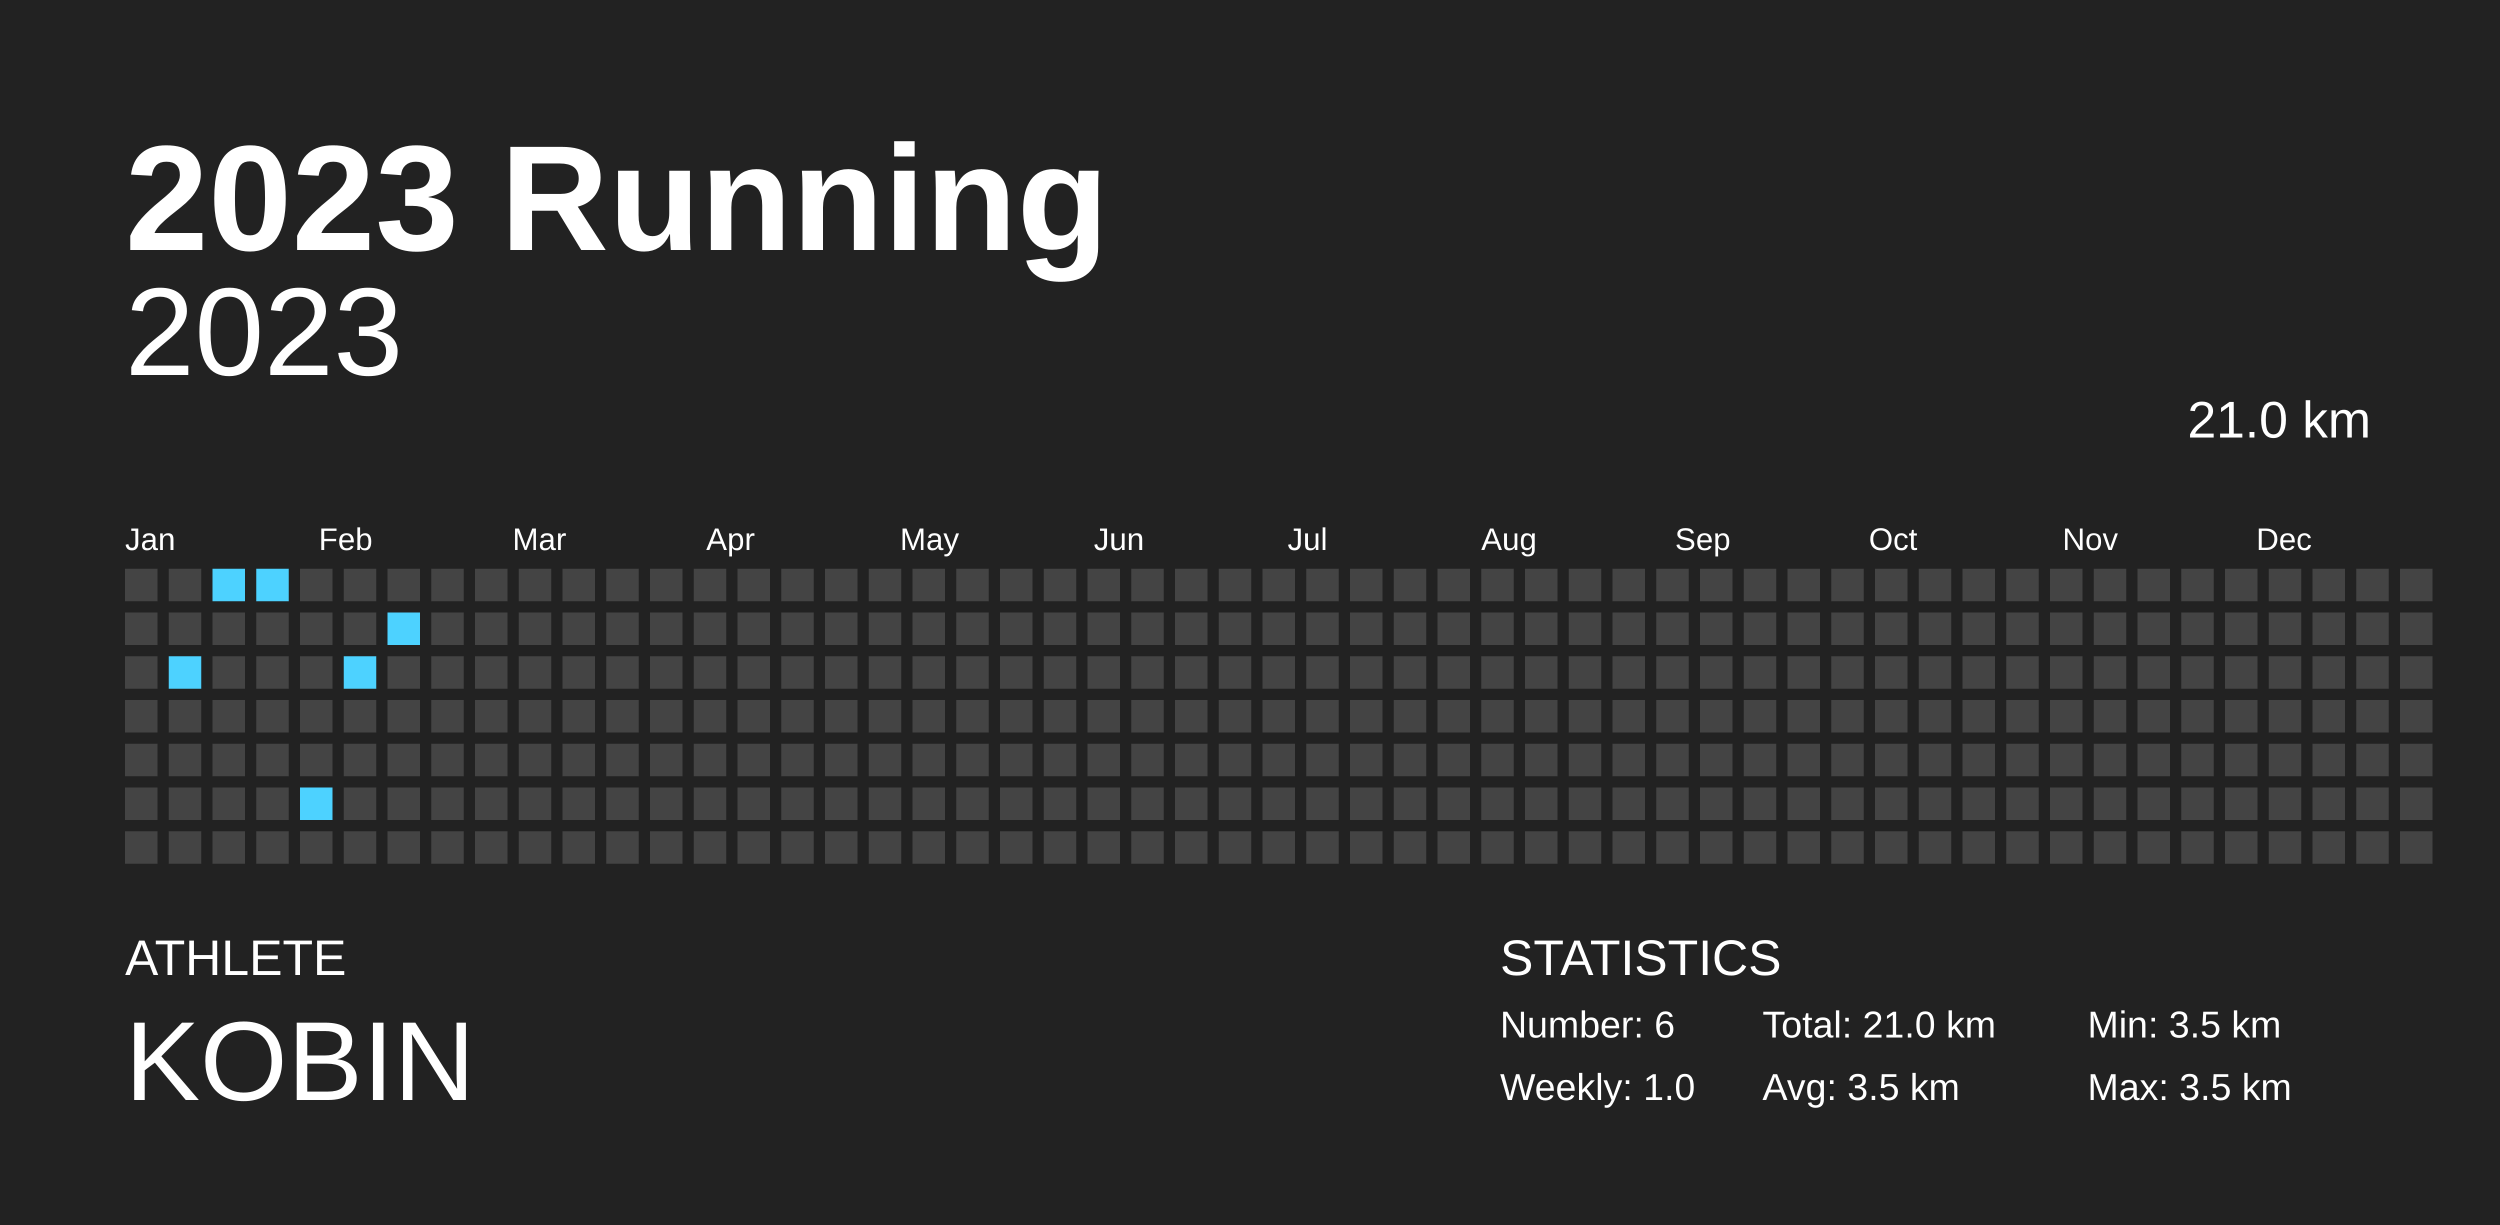
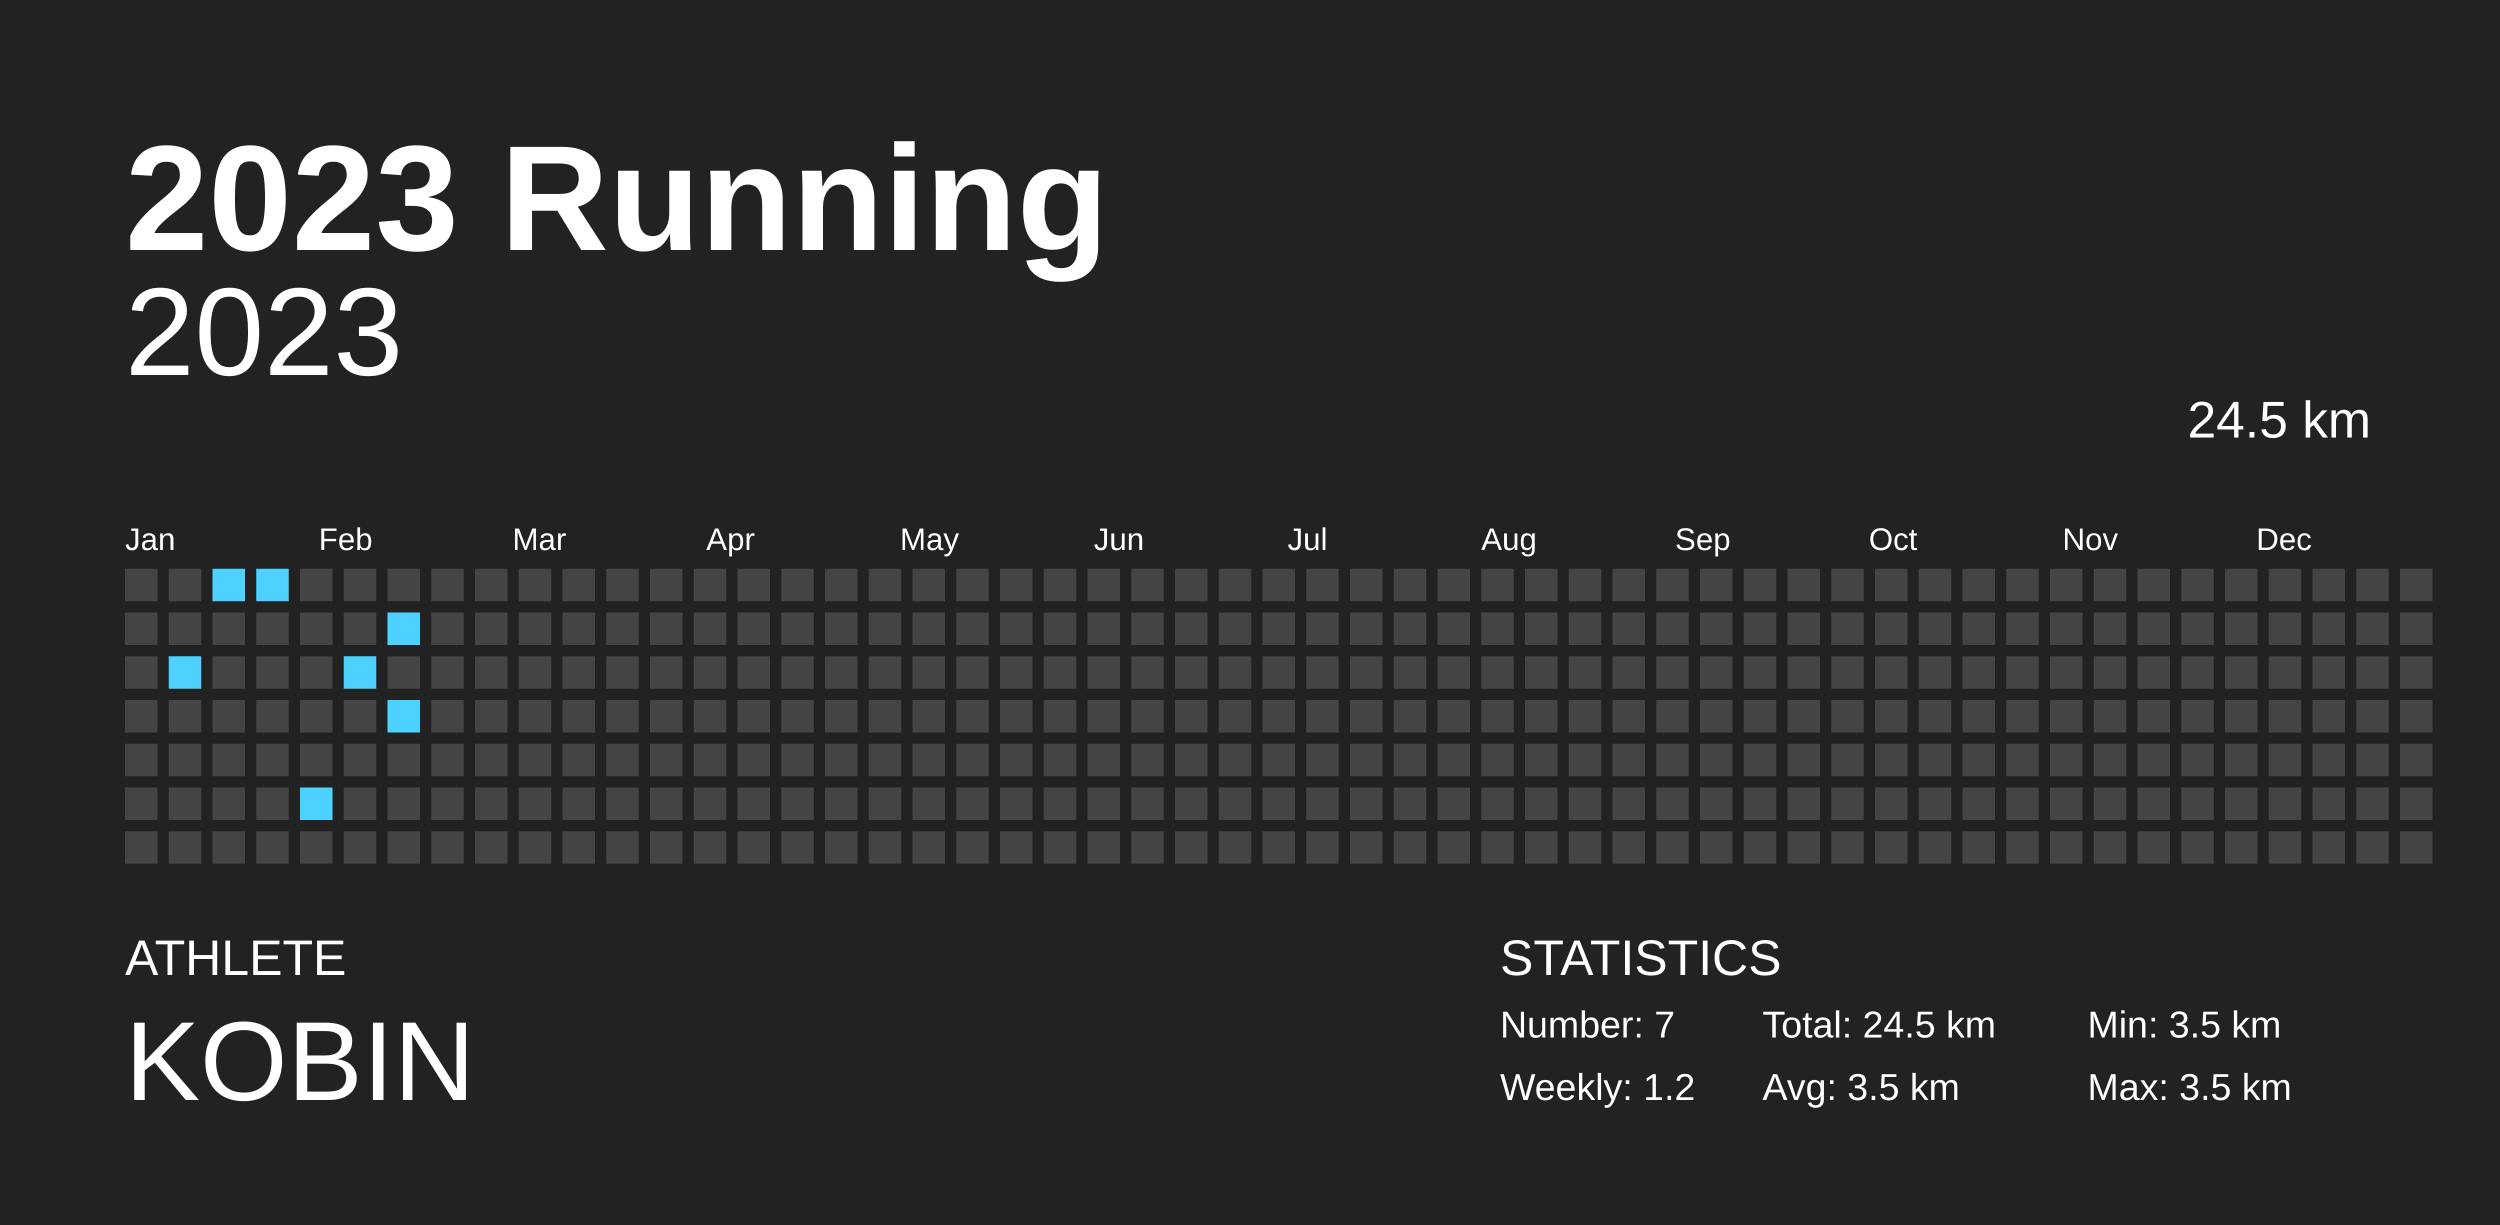
<svg xmlns="http://www.w3.org/2000/svg" baseProfile="full" height="98mm" version="1.1" viewBox="0,0,200,98" width="200mm">
  <defs />
  <rect fill="#222222" height="98" width="200" x="0" y="0" />
  <text fill="#FFFFFF" style="font-size:12px; font-family:Arial; font-weight:bold;" x="10" y="20">2023 Running</text>
  <text fill="#FFFFFF" style="font-size:4px; font-family:Arial" x="10" y="78">ATHLETE</text>
  <text fill="#FFFFFF" style="font-size:9px; font-family:Arial" x="10" y="88">KOBIN</text>
  <text fill="#FFFFFF" style="font-size:4px; font-family:Arial" x="120" y="78">STATISTICS</text>
-   <text fill="#FFFFFF" style="font-size:3px; font-family:Arial" x="120" y="83">Number: 6</text>
-   <text fill="#FFFFFF" style="font-size:3px; font-family:Arial" x="120" y="88">Weekly: 1.0</text>
-   <text fill="#FFFFFF" style="font-size:3px; font-family:Arial" x="141" y="83">Total: 21.0 km</text>
+   <text fill="#FFFFFF" style="font-size:3px; font-family:Arial" x="120" y="83">Number: 7</text>
+   <text fill="#FFFFFF" style="font-size:3px; font-family:Arial" x="120" y="88">Weekly: 1.2</text>
+   <text fill="#FFFFFF" style="font-size:3px; font-family:Arial" x="141" y="83">Total: 24.5 km</text>
  <text fill="#FFFFFF" style="font-size:3px; font-family:Arial" x="141" y="88">Avg: 3.5 km</text>
  <text fill="#FFFFFF" style="font-size:3px; font-family:Arial" x="167" y="83">Min: 3.5 km</text>
  <text fill="#FFFFFF" style="font-size:3px; font-family:Arial" x="167" y="88">Max: 3.5 km</text>
  <text alignment-baseline="hanging" fill="#FFFFFF" style="font-size:10.0px; font-family:Arial;" x="10" y="30">2023</text>
-   <text alignment-baseline="hanging" fill="#FFFFFF" style="font-size:4.125px; font-family:Arial;" x="175" y="35">21.0 km</text>
+   <text alignment-baseline="hanging" fill="#FFFFFF" style="font-size:4.125px; font-family:Arial;" x="175" y="35">24.5 km</text>
  <text fill="#FFFFFF" style="font-size:2.5px; font-family:Arial" x="10.0" y="44">Jan</text>
  <text fill="#FFFFFF" style="font-size:2.5px; font-family:Arial" x="25.5" y="44">Feb</text>
  <text fill="#FFFFFF" style="font-size:2.5px; font-family:Arial" x="41.0" y="44">Mar</text>
  <text fill="#FFFFFF" style="font-size:2.5px; font-family:Arial" x="56.5" y="44">Apr</text>
  <text fill="#FFFFFF" style="font-size:2.5px; font-family:Arial" x="72.0" y="44">May</text>
  <text fill="#FFFFFF" style="font-size:2.5px; font-family:Arial" x="87.5" y="44">Jun</text>
  <text fill="#FFFFFF" style="font-size:2.5px; font-family:Arial" x="103.0" y="44">Jul</text>
  <text fill="#FFFFFF" style="font-size:2.5px; font-family:Arial" x="118.5" y="44">Aug</text>
  <text fill="#FFFFFF" style="font-size:2.5px; font-family:Arial" x="134.0" y="44">Sep</text>
  <text fill="#FFFFFF" style="font-size:2.5px; font-family:Arial" x="149.5" y="44">Oct</text>
  <text fill="#FFFFFF" style="font-size:2.5px; font-family:Arial" x="165.0" y="44">Nov</text>
  <text fill="#FFFFFF" style="font-size:2.5px; font-family:Arial" x="180.5" y="44">Dec</text>
  <rect fill="#444444" height="2.6" width="2.6" x="10.0" y="45.5" />
  <rect fill="#444444" height="2.6" width="2.6" x="10.0" y="49.0" />
  <rect fill="#444444" height="2.6" width="2.6" x="10.0" y="52.5" />
  <rect fill="#444444" height="2.6" width="2.6" x="10.0" y="56.0" />
  <rect fill="#444444" height="2.6" width="2.6" x="10.0" y="59.5" />
  <rect fill="#444444" height="2.6" width="2.6" x="10.0" y="63.0" />
  <rect fill="#444444" height="2.6" width="2.6" x="10.0" y="66.5" />
  <rect fill="#444444" height="2.6" width="2.6" x="13.5" y="45.5" />
  <rect fill="#444444" height="2.6" width="2.6" x="13.5" y="49.0" />
  <rect fill="#4dd2ff" height="2.6" width="2.6" x="13.5" y="52.5" />
  <rect fill="#444444" height="2.6" width="2.6" x="13.5" y="56.0" />
  <rect fill="#444444" height="2.6" width="2.6" x="13.5" y="59.5" />
  <rect fill="#444444" height="2.6" width="2.6" x="13.5" y="63.0" />
  <rect fill="#444444" height="2.6" width="2.6" x="13.5" y="66.5" />
  <rect fill="#4dd2ff" height="2.6" width="2.6" x="17.0" y="45.5" />
  <rect fill="#444444" height="2.6" width="2.6" x="17.0" y="49.0" />
  <rect fill="#444444" height="2.6" width="2.6" x="17.0" y="52.5" />
  <rect fill="#444444" height="2.6" width="2.6" x="17.0" y="56.0" />
  <rect fill="#444444" height="2.6" width="2.6" x="17.0" y="59.5" />
  <rect fill="#444444" height="2.6" width="2.6" x="17.0" y="63.0" />
  <rect fill="#444444" height="2.6" width="2.6" x="17.0" y="66.5" />
  <rect fill="#4dd2ff" height="2.6" width="2.6" x="20.5" y="45.5" />
  <rect fill="#444444" height="2.6" width="2.6" x="20.5" y="49.0" />
  <rect fill="#444444" height="2.6" width="2.6" x="20.5" y="52.5" />
  <rect fill="#444444" height="2.6" width="2.6" x="20.5" y="56.0" />
  <rect fill="#444444" height="2.6" width="2.6" x="20.5" y="59.5" />
  <rect fill="#444444" height="2.6" width="2.6" x="20.5" y="63.0" />
  <rect fill="#444444" height="2.6" width="2.6" x="20.5" y="66.5" />
  <rect fill="#444444" height="2.6" width="2.6" x="24.0" y="45.5" />
  <rect fill="#444444" height="2.6" width="2.6" x="24.0" y="49.0" />
  <rect fill="#444444" height="2.6" width="2.6" x="24.0" y="52.5" />
  <rect fill="#444444" height="2.6" width="2.6" x="24.0" y="56.0" />
  <rect fill="#444444" height="2.6" width="2.6" x="24.0" y="59.5" />
  <rect fill="#4dd2ff" height="2.6" width="2.6" x="24.0" y="63.0" />
  <rect fill="#444444" height="2.6" width="2.6" x="24.0" y="66.5" />
  <rect fill="#444444" height="2.6" width="2.6" x="27.5" y="45.5" />
  <rect fill="#444444" height="2.6" width="2.6" x="27.5" y="49.0" />
  <rect fill="#4dd2ff" height="2.6" width="2.6" x="27.5" y="52.5" />
  <rect fill="#444444" height="2.6" width="2.6" x="27.5" y="56.0" />
  <rect fill="#444444" height="2.6" width="2.6" x="27.5" y="59.5" />
  <rect fill="#444444" height="2.6" width="2.6" x="27.5" y="63.0" />
  <rect fill="#444444" height="2.6" width="2.6" x="27.5" y="66.5" />
  <rect fill="#444444" height="2.6" width="2.6" x="31.0" y="45.5" />
  <rect fill="#4dd2ff" height="2.6" width="2.6" x="31.0" y="49.0" />
  <rect fill="#444444" height="2.6" width="2.6" x="31.0" y="52.5" />
-   <rect fill="#444444" height="2.6" width="2.6" x="31.0" y="56.0" />
+   <rect fill="#4dd2ff" height="2.6" width="2.6" x="31.0" y="56.0" />
  <rect fill="#444444" height="2.6" width="2.6" x="31.0" y="59.5" />
  <rect fill="#444444" height="2.6" width="2.6" x="31.0" y="63.0" />
  <rect fill="#444444" height="2.6" width="2.6" x="31.0" y="66.5" />
  <rect fill="#444444" height="2.6" width="2.6" x="34.5" y="45.5" />
  <rect fill="#444444" height="2.6" width="2.6" x="34.5" y="49.0" />
  <rect fill="#444444" height="2.6" width="2.6" x="34.5" y="52.5" />
  <rect fill="#444444" height="2.6" width="2.6" x="34.5" y="56.0" />
  <rect fill="#444444" height="2.6" width="2.6" x="34.5" y="59.5" />
  <rect fill="#444444" height="2.6" width="2.6" x="34.5" y="63.0" />
  <rect fill="#444444" height="2.6" width="2.6" x="34.5" y="66.5" />
  <rect fill="#444444" height="2.6" width="2.6" x="38.0" y="45.5" />
  <rect fill="#444444" height="2.6" width="2.6" x="38.0" y="49.0" />
  <rect fill="#444444" height="2.6" width="2.6" x="38.0" y="52.5" />
  <rect fill="#444444" height="2.6" width="2.6" x="38.0" y="56.0" />
  <rect fill="#444444" height="2.6" width="2.6" x="38.0" y="59.5" />
  <rect fill="#444444" height="2.6" width="2.6" x="38.0" y="63.0" />
  <rect fill="#444444" height="2.6" width="2.6" x="38.0" y="66.5" />
  <rect fill="#444444" height="2.6" width="2.6" x="41.5" y="45.5" />
  <rect fill="#444444" height="2.6" width="2.6" x="41.5" y="49.0" />
  <rect fill="#444444" height="2.6" width="2.6" x="41.5" y="52.5" />
  <rect fill="#444444" height="2.6" width="2.6" x="41.5" y="56.0" />
  <rect fill="#444444" height="2.6" width="2.6" x="41.5" y="59.5" />
  <rect fill="#444444" height="2.6" width="2.6" x="41.5" y="63.0" />
  <rect fill="#444444" height="2.6" width="2.6" x="41.5" y="66.5" />
  <rect fill="#444444" height="2.6" width="2.6" x="45.0" y="45.5" />
  <rect fill="#444444" height="2.6" width="2.6" x="45.0" y="49.0" />
  <rect fill="#444444" height="2.6" width="2.6" x="45.0" y="52.5" />
  <rect fill="#444444" height="2.6" width="2.6" x="45.0" y="56.0" />
  <rect fill="#444444" height="2.6" width="2.6" x="45.0" y="59.5" />
  <rect fill="#444444" height="2.6" width="2.6" x="45.0" y="63.0" />
  <rect fill="#444444" height="2.6" width="2.6" x="45.0" y="66.5" />
  <rect fill="#444444" height="2.6" width="2.6" x="48.5" y="45.5" />
  <rect fill="#444444" height="2.6" width="2.6" x="48.5" y="49.0" />
  <rect fill="#444444" height="2.6" width="2.6" x="48.5" y="52.5" />
  <rect fill="#444444" height="2.6" width="2.6" x="48.5" y="56.0" />
  <rect fill="#444444" height="2.6" width="2.6" x="48.5" y="59.5" />
  <rect fill="#444444" height="2.6" width="2.6" x="48.5" y="63.0" />
  <rect fill="#444444" height="2.6" width="2.6" x="48.5" y="66.5" />
  <rect fill="#444444" height="2.6" width="2.6" x="52.0" y="45.5" />
  <rect fill="#444444" height="2.6" width="2.6" x="52.0" y="49.0" />
  <rect fill="#444444" height="2.6" width="2.6" x="52.0" y="52.5" />
  <rect fill="#444444" height="2.6" width="2.6" x="52.0" y="56.0" />
  <rect fill="#444444" height="2.6" width="2.6" x="52.0" y="59.5" />
  <rect fill="#444444" height="2.6" width="2.6" x="52.0" y="63.0" />
  <rect fill="#444444" height="2.6" width="2.6" x="52.0" y="66.5" />
  <rect fill="#444444" height="2.6" width="2.6" x="55.5" y="45.5" />
  <rect fill="#444444" height="2.6" width="2.6" x="55.5" y="49.0" />
  <rect fill="#444444" height="2.6" width="2.6" x="55.5" y="52.5" />
  <rect fill="#444444" height="2.6" width="2.6" x="55.5" y="56.0" />
  <rect fill="#444444" height="2.6" width="2.6" x="55.5" y="59.5" />
  <rect fill="#444444" height="2.6" width="2.6" x="55.5" y="63.0" />
  <rect fill="#444444" height="2.6" width="2.6" x="55.5" y="66.5" />
  <rect fill="#444444" height="2.6" width="2.6" x="59.0" y="45.5" />
  <rect fill="#444444" height="2.6" width="2.6" x="59.0" y="49.0" />
  <rect fill="#444444" height="2.6" width="2.6" x="59.0" y="52.5" />
  <rect fill="#444444" height="2.6" width="2.6" x="59.0" y="56.0" />
  <rect fill="#444444" height="2.6" width="2.6" x="59.0" y="59.5" />
  <rect fill="#444444" height="2.6" width="2.6" x="59.0" y="63.0" />
  <rect fill="#444444" height="2.6" width="2.6" x="59.0" y="66.5" />
  <rect fill="#444444" height="2.6" width="2.6" x="62.5" y="45.5" />
  <rect fill="#444444" height="2.6" width="2.6" x="62.5" y="49.0" />
  <rect fill="#444444" height="2.6" width="2.6" x="62.5" y="52.5" />
  <rect fill="#444444" height="2.6" width="2.6" x="62.5" y="56.0" />
  <rect fill="#444444" height="2.6" width="2.6" x="62.5" y="59.5" />
  <rect fill="#444444" height="2.6" width="2.6" x="62.5" y="63.0" />
  <rect fill="#444444" height="2.6" width="2.6" x="62.5" y="66.5" />
  <rect fill="#444444" height="2.6" width="2.6" x="66.0" y="45.5" />
  <rect fill="#444444" height="2.6" width="2.6" x="66.0" y="49.0" />
  <rect fill="#444444" height="2.6" width="2.6" x="66.0" y="52.5" />
  <rect fill="#444444" height="2.6" width="2.6" x="66.0" y="56.0" />
  <rect fill="#444444" height="2.6" width="2.6" x="66.0" y="59.5" />
  <rect fill="#444444" height="2.6" width="2.6" x="66.0" y="63.0" />
  <rect fill="#444444" height="2.6" width="2.6" x="66.0" y="66.5" />
  <rect fill="#444444" height="2.6" width="2.6" x="69.5" y="45.5" />
  <rect fill="#444444" height="2.6" width="2.6" x="69.5" y="49.0" />
  <rect fill="#444444" height="2.6" width="2.6" x="69.5" y="52.5" />
  <rect fill="#444444" height="2.6" width="2.6" x="69.5" y="56.0" />
  <rect fill="#444444" height="2.6" width="2.6" x="69.5" y="59.5" />
  <rect fill="#444444" height="2.6" width="2.6" x="69.5" y="63.0" />
  <rect fill="#444444" height="2.6" width="2.6" x="69.5" y="66.5" />
  <rect fill="#444444" height="2.6" width="2.6" x="73.0" y="45.5" />
  <rect fill="#444444" height="2.6" width="2.6" x="73.0" y="49.0" />
  <rect fill="#444444" height="2.6" width="2.6" x="73.0" y="52.5" />
  <rect fill="#444444" height="2.6" width="2.6" x="73.0" y="56.0" />
  <rect fill="#444444" height="2.6" width="2.6" x="73.0" y="59.5" />
  <rect fill="#444444" height="2.6" width="2.6" x="73.0" y="63.0" />
  <rect fill="#444444" height="2.6" width="2.6" x="73.0" y="66.5" />
  <rect fill="#444444" height="2.6" width="2.6" x="76.5" y="45.5" />
  <rect fill="#444444" height="2.6" width="2.6" x="76.5" y="49.0" />
  <rect fill="#444444" height="2.6" width="2.6" x="76.5" y="52.5" />
  <rect fill="#444444" height="2.6" width="2.6" x="76.5" y="56.0" />
  <rect fill="#444444" height="2.6" width="2.6" x="76.5" y="59.5" />
  <rect fill="#444444" height="2.6" width="2.6" x="76.5" y="63.0" />
  <rect fill="#444444" height="2.6" width="2.6" x="76.5" y="66.5" />
  <rect fill="#444444" height="2.6" width="2.6" x="80.0" y="45.5" />
  <rect fill="#444444" height="2.6" width="2.6" x="80.0" y="49.0" />
  <rect fill="#444444" height="2.6" width="2.6" x="80.0" y="52.5" />
  <rect fill="#444444" height="2.6" width="2.6" x="80.0" y="56.0" />
  <rect fill="#444444" height="2.6" width="2.6" x="80.0" y="59.5" />
  <rect fill="#444444" height="2.6" width="2.6" x="80.0" y="63.0" />
  <rect fill="#444444" height="2.6" width="2.6" x="80.0" y="66.5" />
  <rect fill="#444444" height="2.6" width="2.6" x="83.5" y="45.5" />
  <rect fill="#444444" height="2.6" width="2.6" x="83.5" y="49.0" />
  <rect fill="#444444" height="2.6" width="2.6" x="83.5" y="52.5" />
  <rect fill="#444444" height="2.6" width="2.6" x="83.5" y="56.0" />
  <rect fill="#444444" height="2.6" width="2.6" x="83.5" y="59.5" />
  <rect fill="#444444" height="2.6" width="2.6" x="83.5" y="63.0" />
  <rect fill="#444444" height="2.6" width="2.6" x="83.5" y="66.5" />
  <rect fill="#444444" height="2.6" width="2.6" x="87.0" y="45.5" />
  <rect fill="#444444" height="2.6" width="2.6" x="87.0" y="49.0" />
  <rect fill="#444444" height="2.6" width="2.6" x="87.0" y="52.5" />
  <rect fill="#444444" height="2.6" width="2.6" x="87.0" y="56.0" />
  <rect fill="#444444" height="2.6" width="2.6" x="87.0" y="59.5" />
  <rect fill="#444444" height="2.6" width="2.6" x="87.0" y="63.0" />
  <rect fill="#444444" height="2.6" width="2.6" x="87.0" y="66.5" />
  <rect fill="#444444" height="2.6" width="2.6" x="90.5" y="45.5" />
  <rect fill="#444444" height="2.6" width="2.6" x="90.5" y="49.0" />
  <rect fill="#444444" height="2.6" width="2.6" x="90.5" y="52.5" />
  <rect fill="#444444" height="2.6" width="2.6" x="90.5" y="56.0" />
  <rect fill="#444444" height="2.6" width="2.6" x="90.5" y="59.5" />
  <rect fill="#444444" height="2.6" width="2.6" x="90.5" y="63.0" />
  <rect fill="#444444" height="2.6" width="2.6" x="90.5" y="66.5" />
  <rect fill="#444444" height="2.6" width="2.6" x="94.0" y="45.5" />
  <rect fill="#444444" height="2.6" width="2.6" x="94.0" y="49.0" />
  <rect fill="#444444" height="2.6" width="2.6" x="94.0" y="52.5" />
  <rect fill="#444444" height="2.6" width="2.6" x="94.0" y="56.0" />
  <rect fill="#444444" height="2.6" width="2.6" x="94.0" y="59.5" />
  <rect fill="#444444" height="2.6" width="2.6" x="94.0" y="63.0" />
  <rect fill="#444444" height="2.6" width="2.6" x="94.0" y="66.5" />
  <rect fill="#444444" height="2.6" width="2.6" x="97.5" y="45.5" />
  <rect fill="#444444" height="2.6" width="2.6" x="97.5" y="49.0" />
  <rect fill="#444444" height="2.6" width="2.6" x="97.5" y="52.5" />
  <rect fill="#444444" height="2.6" width="2.6" x="97.5" y="56.0" />
  <rect fill="#444444" height="2.6" width="2.6" x="97.5" y="59.5" />
  <rect fill="#444444" height="2.6" width="2.6" x="97.5" y="63.0" />
  <rect fill="#444444" height="2.6" width="2.6" x="97.5" y="66.5" />
  <rect fill="#444444" height="2.6" width="2.6" x="101.0" y="45.5" />
  <rect fill="#444444" height="2.6" width="2.6" x="101.0" y="49.0" />
  <rect fill="#444444" height="2.6" width="2.6" x="101.0" y="52.5" />
  <rect fill="#444444" height="2.6" width="2.6" x="101.0" y="56.0" />
  <rect fill="#444444" height="2.6" width="2.6" x="101.0" y="59.5" />
  <rect fill="#444444" height="2.6" width="2.6" x="101.0" y="63.0" />
  <rect fill="#444444" height="2.6" width="2.6" x="101.0" y="66.5" />
  <rect fill="#444444" height="2.6" width="2.6" x="104.5" y="45.5" />
  <rect fill="#444444" height="2.6" width="2.6" x="104.5" y="49.0" />
  <rect fill="#444444" height="2.6" width="2.6" x="104.5" y="52.5" />
  <rect fill="#444444" height="2.6" width="2.6" x="104.5" y="56.0" />
  <rect fill="#444444" height="2.6" width="2.6" x="104.5" y="59.5" />
  <rect fill="#444444" height="2.6" width="2.6" x="104.5" y="63.0" />
  <rect fill="#444444" height="2.6" width="2.6" x="104.5" y="66.5" />
  <rect fill="#444444" height="2.6" width="2.6" x="108.0" y="45.5" />
  <rect fill="#444444" height="2.6" width="2.6" x="108.0" y="49.0" />
  <rect fill="#444444" height="2.6" width="2.6" x="108.0" y="52.5" />
  <rect fill="#444444" height="2.6" width="2.6" x="108.0" y="56.0" />
  <rect fill="#444444" height="2.6" width="2.6" x="108.0" y="59.5" />
  <rect fill="#444444" height="2.6" width="2.6" x="108.0" y="63.0" />
  <rect fill="#444444" height="2.6" width="2.6" x="108.0" y="66.5" />
  <rect fill="#444444" height="2.6" width="2.6" x="111.5" y="45.5" />
  <rect fill="#444444" height="2.6" width="2.6" x="111.5" y="49.0" />
  <rect fill="#444444" height="2.6" width="2.6" x="111.5" y="52.5" />
  <rect fill="#444444" height="2.6" width="2.6" x="111.5" y="56.0" />
  <rect fill="#444444" height="2.6" width="2.6" x="111.5" y="59.5" />
  <rect fill="#444444" height="2.6" width="2.6" x="111.5" y="63.0" />
  <rect fill="#444444" height="2.6" width="2.6" x="111.5" y="66.5" />
  <rect fill="#444444" height="2.6" width="2.6" x="115.0" y="45.5" />
  <rect fill="#444444" height="2.6" width="2.6" x="115.0" y="49.0" />
  <rect fill="#444444" height="2.6" width="2.6" x="115.0" y="52.5" />
  <rect fill="#444444" height="2.6" width="2.6" x="115.0" y="56.0" />
  <rect fill="#444444" height="2.6" width="2.6" x="115.0" y="59.5" />
  <rect fill="#444444" height="2.6" width="2.6" x="115.0" y="63.0" />
  <rect fill="#444444" height="2.6" width="2.6" x="115.0" y="66.5" />
  <rect fill="#444444" height="2.6" width="2.6" x="118.5" y="45.5" />
  <rect fill="#444444" height="2.6" width="2.6" x="118.5" y="49.0" />
  <rect fill="#444444" height="2.6" width="2.6" x="118.5" y="52.5" />
  <rect fill="#444444" height="2.6" width="2.6" x="118.5" y="56.0" />
  <rect fill="#444444" height="2.6" width="2.6" x="118.5" y="59.5" />
  <rect fill="#444444" height="2.6" width="2.6" x="118.5" y="63.0" />
  <rect fill="#444444" height="2.6" width="2.6" x="118.5" y="66.5" />
  <rect fill="#444444" height="2.6" width="2.6" x="122.0" y="45.5" />
  <rect fill="#444444" height="2.6" width="2.6" x="122.0" y="49.0" />
  <rect fill="#444444" height="2.6" width="2.6" x="122.0" y="52.5" />
  <rect fill="#444444" height="2.6" width="2.6" x="122.0" y="56.0" />
  <rect fill="#444444" height="2.6" width="2.6" x="122.0" y="59.5" />
  <rect fill="#444444" height="2.6" width="2.6" x="122.0" y="63.0" />
  <rect fill="#444444" height="2.6" width="2.6" x="122.0" y="66.5" />
  <rect fill="#444444" height="2.6" width="2.6" x="125.5" y="45.5" />
  <rect fill="#444444" height="2.6" width="2.6" x="125.5" y="49.0" />
  <rect fill="#444444" height="2.6" width="2.6" x="125.5" y="52.5" />
  <rect fill="#444444" height="2.6" width="2.6" x="125.5" y="56.0" />
  <rect fill="#444444" height="2.6" width="2.6" x="125.5" y="59.5" />
  <rect fill="#444444" height="2.6" width="2.6" x="125.5" y="63.0" />
  <rect fill="#444444" height="2.6" width="2.6" x="125.5" y="66.5" />
  <rect fill="#444444" height="2.6" width="2.6" x="129.0" y="45.5" />
  <rect fill="#444444" height="2.6" width="2.6" x="129.0" y="49.0" />
  <rect fill="#444444" height="2.6" width="2.6" x="129.0" y="52.5" />
  <rect fill="#444444" height="2.6" width="2.6" x="129.0" y="56.0" />
  <rect fill="#444444" height="2.6" width="2.6" x="129.0" y="59.5" />
  <rect fill="#444444" height="2.6" width="2.6" x="129.0" y="63.0" />
  <rect fill="#444444" height="2.6" width="2.6" x="129.0" y="66.5" />
  <rect fill="#444444" height="2.6" width="2.6" x="132.5" y="45.5" />
  <rect fill="#444444" height="2.6" width="2.6" x="132.5" y="49.0" />
  <rect fill="#444444" height="2.6" width="2.6" x="132.5" y="52.5" />
  <rect fill="#444444" height="2.6" width="2.6" x="132.5" y="56.0" />
  <rect fill="#444444" height="2.6" width="2.6" x="132.5" y="59.5" />
  <rect fill="#444444" height="2.6" width="2.6" x="132.5" y="63.0" />
  <rect fill="#444444" height="2.6" width="2.6" x="132.5" y="66.5" />
  <rect fill="#444444" height="2.6" width="2.6" x="136.0" y="45.5" />
  <rect fill="#444444" height="2.6" width="2.6" x="136.0" y="49.0" />
  <rect fill="#444444" height="2.6" width="2.6" x="136.0" y="52.5" />
  <rect fill="#444444" height="2.6" width="2.6" x="136.0" y="56.0" />
  <rect fill="#444444" height="2.6" width="2.6" x="136.0" y="59.5" />
  <rect fill="#444444" height="2.6" width="2.6" x="136.0" y="63.0" />
  <rect fill="#444444" height="2.6" width="2.6" x="136.0" y="66.5" />
  <rect fill="#444444" height="2.6" width="2.6" x="139.5" y="45.5" />
  <rect fill="#444444" height="2.6" width="2.6" x="139.5" y="49.0" />
  <rect fill="#444444" height="2.6" width="2.6" x="139.5" y="52.5" />
  <rect fill="#444444" height="2.6" width="2.6" x="139.5" y="56.0" />
  <rect fill="#444444" height="2.6" width="2.6" x="139.5" y="59.5" />
  <rect fill="#444444" height="2.6" width="2.6" x="139.5" y="63.0" />
  <rect fill="#444444" height="2.6" width="2.6" x="139.5" y="66.5" />
  <rect fill="#444444" height="2.6" width="2.6" x="143.0" y="45.5" />
  <rect fill="#444444" height="2.6" width="2.6" x="143.0" y="49.0" />
  <rect fill="#444444" height="2.6" width="2.6" x="143.0" y="52.5" />
  <rect fill="#444444" height="2.6" width="2.6" x="143.0" y="56.0" />
  <rect fill="#444444" height="2.6" width="2.6" x="143.0" y="59.5" />
  <rect fill="#444444" height="2.6" width="2.6" x="143.0" y="63.0" />
  <rect fill="#444444" height="2.6" width="2.6" x="143.0" y="66.5" />
  <rect fill="#444444" height="2.6" width="2.6" x="146.5" y="45.5" />
  <rect fill="#444444" height="2.6" width="2.6" x="146.5" y="49.0" />
  <rect fill="#444444" height="2.6" width="2.6" x="146.5" y="52.5" />
  <rect fill="#444444" height="2.6" width="2.6" x="146.5" y="56.0" />
  <rect fill="#444444" height="2.6" width="2.6" x="146.5" y="59.5" />
  <rect fill="#444444" height="2.6" width="2.6" x="146.5" y="63.0" />
  <rect fill="#444444" height="2.6" width="2.6" x="146.5" y="66.5" />
  <rect fill="#444444" height="2.6" width="2.6" x="150.0" y="45.5" />
  <rect fill="#444444" height="2.6" width="2.6" x="150.0" y="49.0" />
  <rect fill="#444444" height="2.6" width="2.6" x="150.0" y="52.5" />
  <rect fill="#444444" height="2.6" width="2.6" x="150.0" y="56.0" />
  <rect fill="#444444" height="2.6" width="2.6" x="150.0" y="59.5" />
  <rect fill="#444444" height="2.6" width="2.6" x="150.0" y="63.0" />
  <rect fill="#444444" height="2.6" width="2.6" x="150.0" y="66.5" />
  <rect fill="#444444" height="2.6" width="2.6" x="153.5" y="45.5" />
  <rect fill="#444444" height="2.6" width="2.6" x="153.5" y="49.0" />
  <rect fill="#444444" height="2.6" width="2.6" x="153.5" y="52.5" />
  <rect fill="#444444" height="2.6" width="2.6" x="153.5" y="56.0" />
  <rect fill="#444444" height="2.6" width="2.6" x="153.5" y="59.5" />
  <rect fill="#444444" height="2.6" width="2.6" x="153.5" y="63.0" />
  <rect fill="#444444" height="2.6" width="2.6" x="153.5" y="66.5" />
  <rect fill="#444444" height="2.6" width="2.6" x="157.0" y="45.5" />
  <rect fill="#444444" height="2.6" width="2.6" x="157.0" y="49.0" />
  <rect fill="#444444" height="2.6" width="2.6" x="157.0" y="52.5" />
  <rect fill="#444444" height="2.6" width="2.6" x="157.0" y="56.0" />
  <rect fill="#444444" height="2.6" width="2.6" x="157.0" y="59.5" />
  <rect fill="#444444" height="2.6" width="2.6" x="157.0" y="63.0" />
  <rect fill="#444444" height="2.6" width="2.6" x="157.0" y="66.5" />
  <rect fill="#444444" height="2.6" width="2.6" x="160.5" y="45.5" />
  <rect fill="#444444" height="2.6" width="2.6" x="160.5" y="49.0" />
  <rect fill="#444444" height="2.6" width="2.6" x="160.5" y="52.5" />
  <rect fill="#444444" height="2.6" width="2.6" x="160.5" y="56.0" />
  <rect fill="#444444" height="2.6" width="2.6" x="160.5" y="59.5" />
  <rect fill="#444444" height="2.6" width="2.6" x="160.5" y="63.0" />
  <rect fill="#444444" height="2.6" width="2.6" x="160.5" y="66.5" />
  <rect fill="#444444" height="2.6" width="2.6" x="164.0" y="45.5" />
  <rect fill="#444444" height="2.6" width="2.6" x="164.0" y="49.0" />
  <rect fill="#444444" height="2.6" width="2.6" x="164.0" y="52.5" />
  <rect fill="#444444" height="2.6" width="2.6" x="164.0" y="56.0" />
  <rect fill="#444444" height="2.6" width="2.6" x="164.0" y="59.5" />
  <rect fill="#444444" height="2.6" width="2.6" x="164.0" y="63.0" />
  <rect fill="#444444" height="2.6" width="2.6" x="164.0" y="66.5" />
  <rect fill="#444444" height="2.6" width="2.6" x="167.5" y="45.5" />
  <rect fill="#444444" height="2.6" width="2.6" x="167.5" y="49.0" />
  <rect fill="#444444" height="2.6" width="2.6" x="167.5" y="52.5" />
  <rect fill="#444444" height="2.6" width="2.6" x="167.5" y="56.0" />
  <rect fill="#444444" height="2.6" width="2.6" x="167.5" y="59.5" />
  <rect fill="#444444" height="2.6" width="2.6" x="167.5" y="63.0" />
  <rect fill="#444444" height="2.6" width="2.6" x="167.5" y="66.5" />
  <rect fill="#444444" height="2.6" width="2.6" x="171.0" y="45.5" />
  <rect fill="#444444" height="2.6" width="2.6" x="171.0" y="49.0" />
  <rect fill="#444444" height="2.6" width="2.6" x="171.0" y="52.5" />
  <rect fill="#444444" height="2.6" width="2.6" x="171.0" y="56.0" />
  <rect fill="#444444" height="2.6" width="2.6" x="171.0" y="59.5" />
  <rect fill="#444444" height="2.6" width="2.6" x="171.0" y="63.0" />
  <rect fill="#444444" height="2.6" width="2.6" x="171.0" y="66.5" />
  <rect fill="#444444" height="2.6" width="2.6" x="174.5" y="45.5" />
  <rect fill="#444444" height="2.6" width="2.6" x="174.5" y="49.0" />
  <rect fill="#444444" height="2.6" width="2.6" x="174.5" y="52.5" />
  <rect fill="#444444" height="2.6" width="2.6" x="174.5" y="56.0" />
  <rect fill="#444444" height="2.6" width="2.6" x="174.5" y="59.5" />
  <rect fill="#444444" height="2.6" width="2.6" x="174.5" y="63.0" />
  <rect fill="#444444" height="2.6" width="2.6" x="174.5" y="66.5" />
  <rect fill="#444444" height="2.6" width="2.6" x="178.0" y="45.5" />
  <rect fill="#444444" height="2.6" width="2.6" x="178.0" y="49.0" />
  <rect fill="#444444" height="2.6" width="2.6" x="178.0" y="52.5" />
  <rect fill="#444444" height="2.6" width="2.6" x="178.0" y="56.0" />
  <rect fill="#444444" height="2.6" width="2.6" x="178.0" y="59.5" />
  <rect fill="#444444" height="2.6" width="2.6" x="178.0" y="63.0" />
  <rect fill="#444444" height="2.6" width="2.6" x="178.0" y="66.5" />
  <rect fill="#444444" height="2.6" width="2.6" x="181.5" y="45.5" />
  <rect fill="#444444" height="2.6" width="2.6" x="181.5" y="49.0" />
  <rect fill="#444444" height="2.6" width="2.6" x="181.5" y="52.5" />
  <rect fill="#444444" height="2.6" width="2.6" x="181.5" y="56.0" />
  <rect fill="#444444" height="2.6" width="2.6" x="181.5" y="59.5" />
  <rect fill="#444444" height="2.6" width="2.6" x="181.5" y="63.0" />
  <rect fill="#444444" height="2.6" width="2.6" x="181.5" y="66.5" />
  <rect fill="#444444" height="2.6" width="2.6" x="185.0" y="45.5" />
  <rect fill="#444444" height="2.6" width="2.6" x="185.0" y="49.0" />
  <rect fill="#444444" height="2.6" width="2.6" x="185.0" y="52.5" />
  <rect fill="#444444" height="2.6" width="2.6" x="185.0" y="56.0" />
  <rect fill="#444444" height="2.6" width="2.6" x="185.0" y="59.5" />
  <rect fill="#444444" height="2.6" width="2.6" x="185.0" y="63.0" />
  <rect fill="#444444" height="2.6" width="2.6" x="185.0" y="66.5" />
  <rect fill="#444444" height="2.6" width="2.6" x="188.5" y="45.5" />
  <rect fill="#444444" height="2.6" width="2.6" x="188.5" y="49.0" />
  <rect fill="#444444" height="2.6" width="2.6" x="188.5" y="52.5" />
  <rect fill="#444444" height="2.6" width="2.6" x="188.5" y="56.0" />
  <rect fill="#444444" height="2.6" width="2.6" x="188.5" y="59.5" />
  <rect fill="#444444" height="2.6" width="2.6" x="188.5" y="63.0" />
  <rect fill="#444444" height="2.6" width="2.6" x="188.5" y="66.5" />
  <rect fill="#444444" height="2.6" width="2.6" x="192.0" y="45.5" />
  <rect fill="#444444" height="2.6" width="2.6" x="192.0" y="49.0" />
  <rect fill="#444444" height="2.6" width="2.6" x="192.0" y="52.5" />
  <rect fill="#444444" height="2.6" width="2.6" x="192.0" y="56.0" />
  <rect fill="#444444" height="2.6" width="2.6" x="192.0" y="59.5" />
  <rect fill="#444444" height="2.6" width="2.6" x="192.0" y="63.0" />
  <rect fill="#444444" height="2.6" width="2.6" x="192.0" y="66.5" />
</svg>
